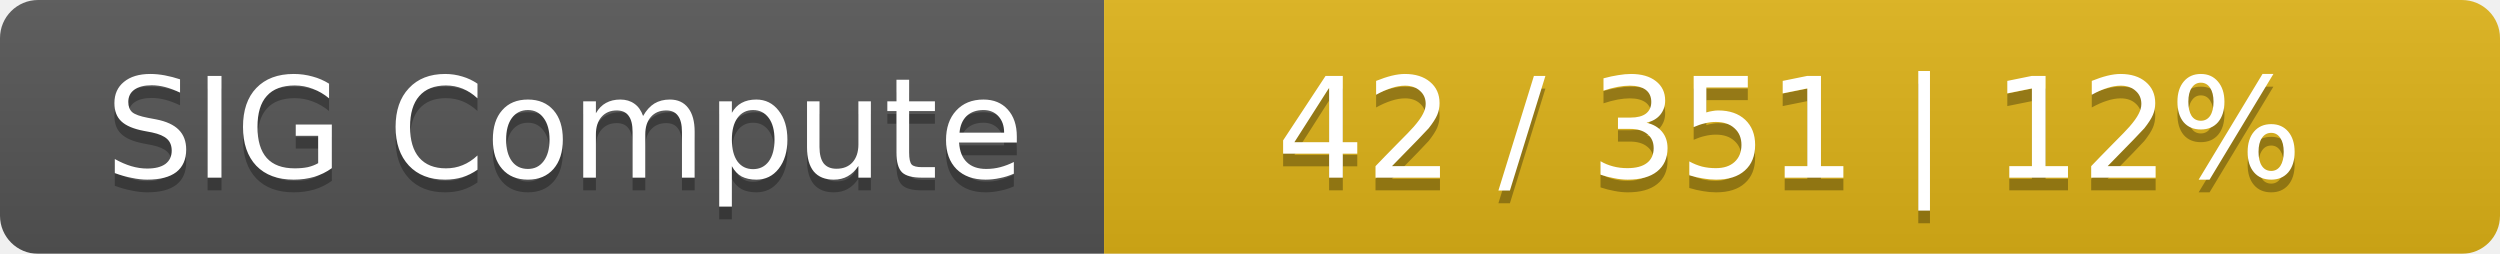
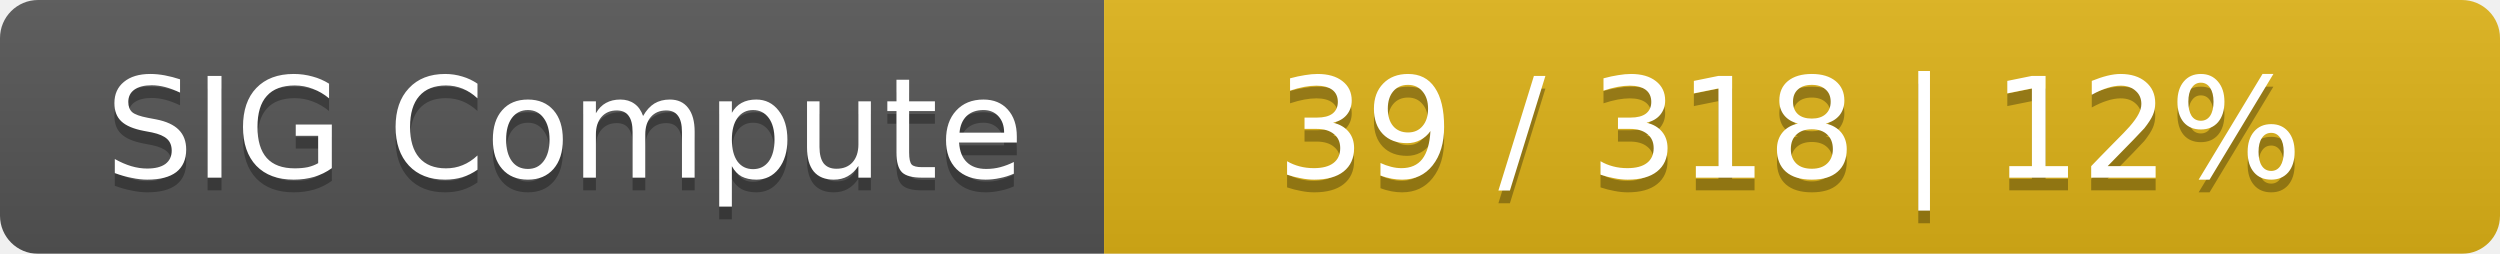
<svg xmlns="http://www.w3.org/2000/svg" width="197" height="20">
  <linearGradient id="smooth" x2="0" y2="100%">
    <stop offset="0" stop-color="#bbb" stop-opacity=".1" />
    <stop offset="1" stop-opacity=".1" />
  </linearGradient>
  <mask id="round">
    <rect width="197" height="20" rx="3" fill="#fff" />
  </mask>
  <g mask="url(#round)">
    <rect width="87" height="20" fill="#555" />
    <rect x="87" width="110" height="20" fill="#dfb317" />
    <rect width="197" height="20" fill="url(#smooth)" />
  </g>
  <g fill="#fff" text-anchor="middle" font-family="DejaVu Sans,Verdana,Geneva,sans-serif" font-size="11">
    <text x="44.5" y="15" fill="#010101" fill-opacity=".3">SIG Compute</text>
    <text x="44.5" y="14">SIG Compute</text>
-     <text x="141" y="15" fill="#010101" fill-opacity=".3">42 / 351    |    12%</text>
-     <text x="141" y="14">42 / 351    |    12%</text>
+     <text x="141" y="15" fill="#010101" fill-opacity=".3">39 / 318    |    12%</text>
+     <text x="141" y="14">39 / 318    |    12%</text>
  </g>
</svg>
